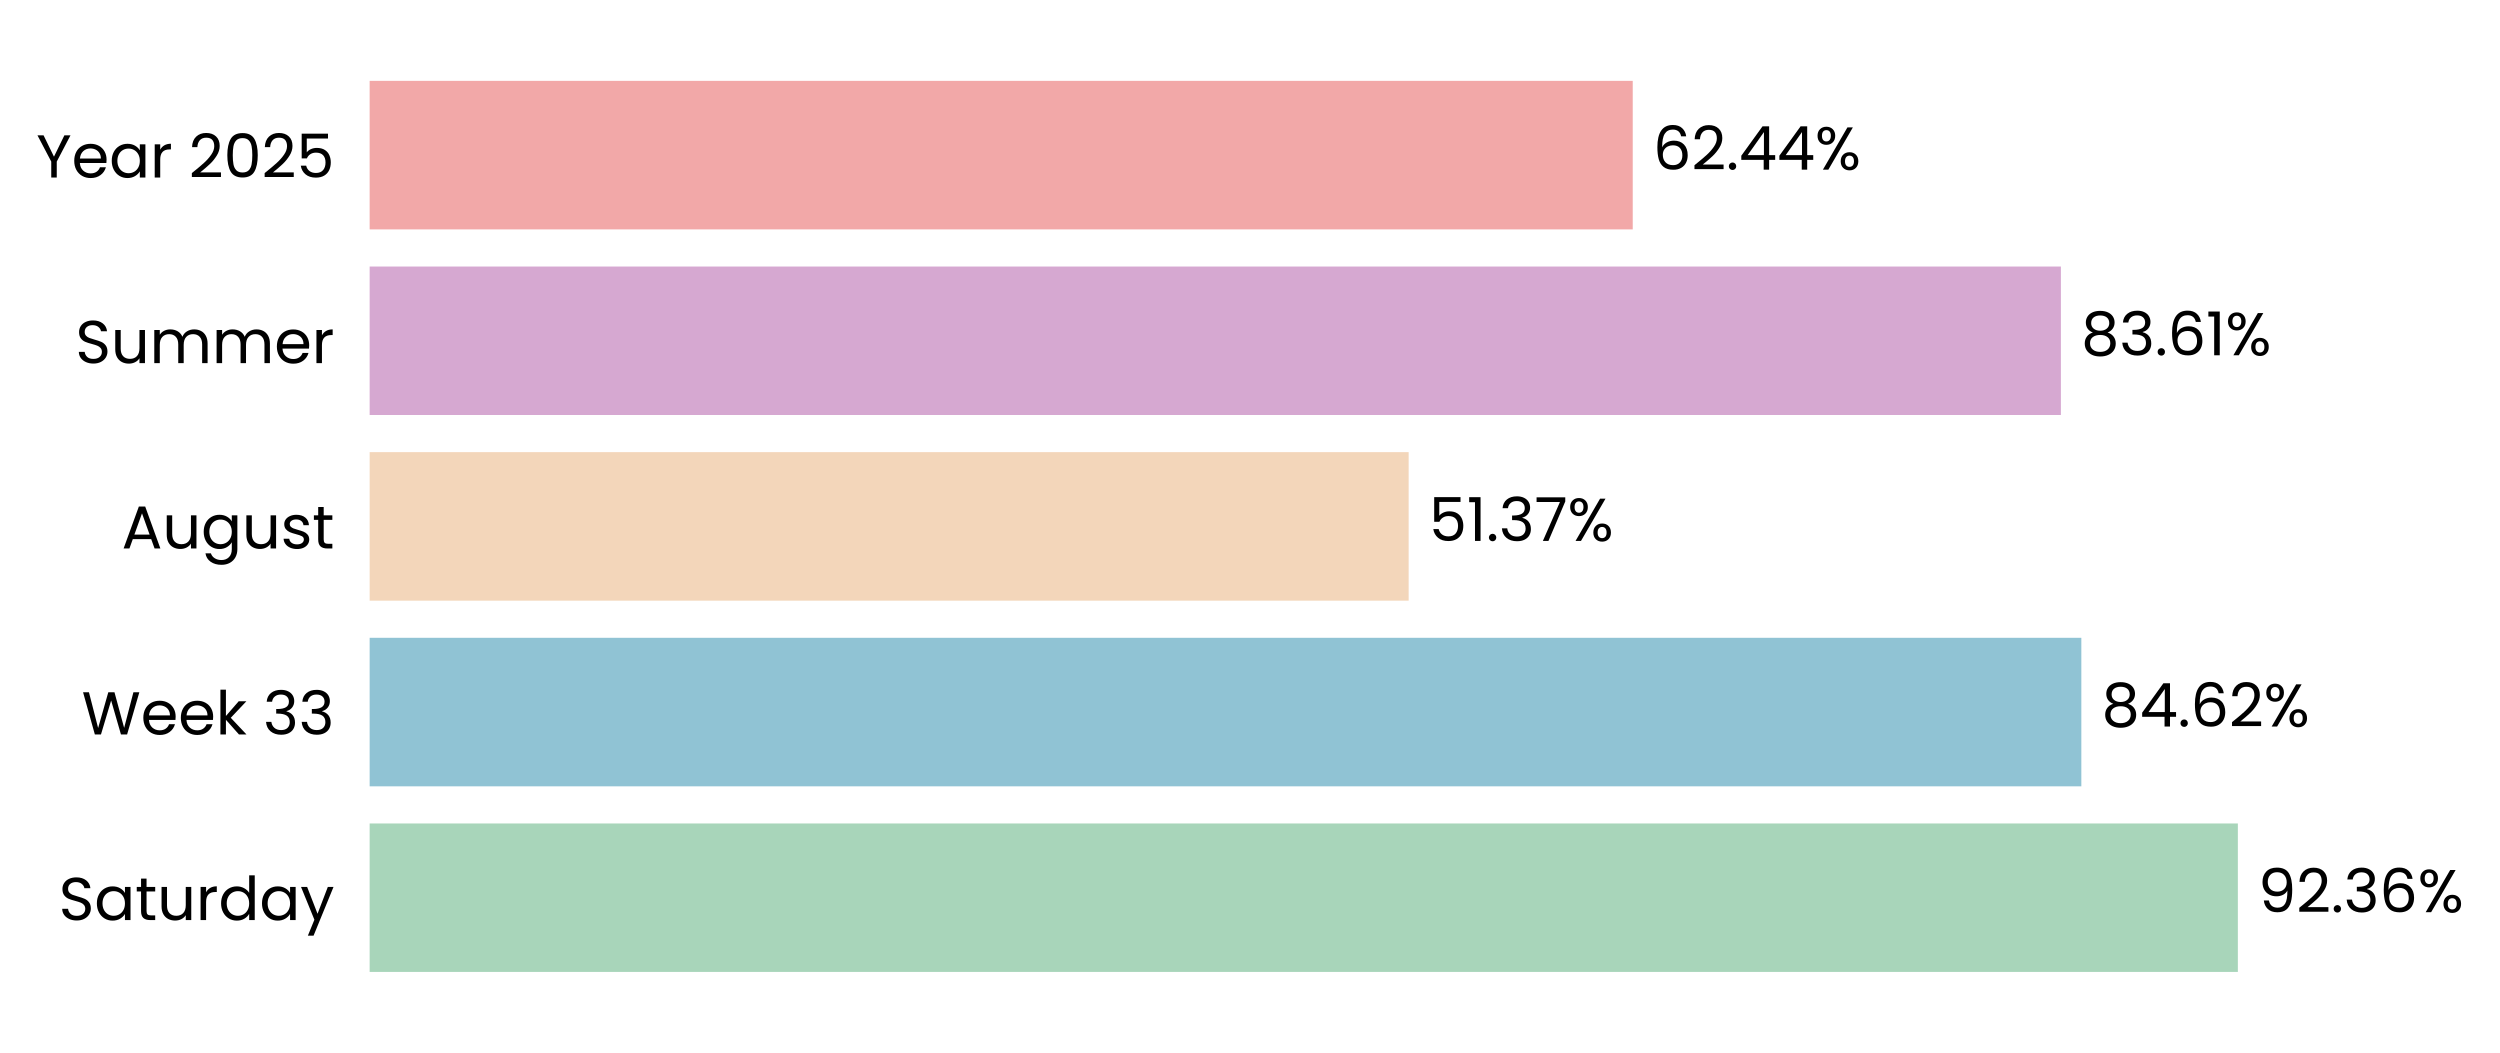
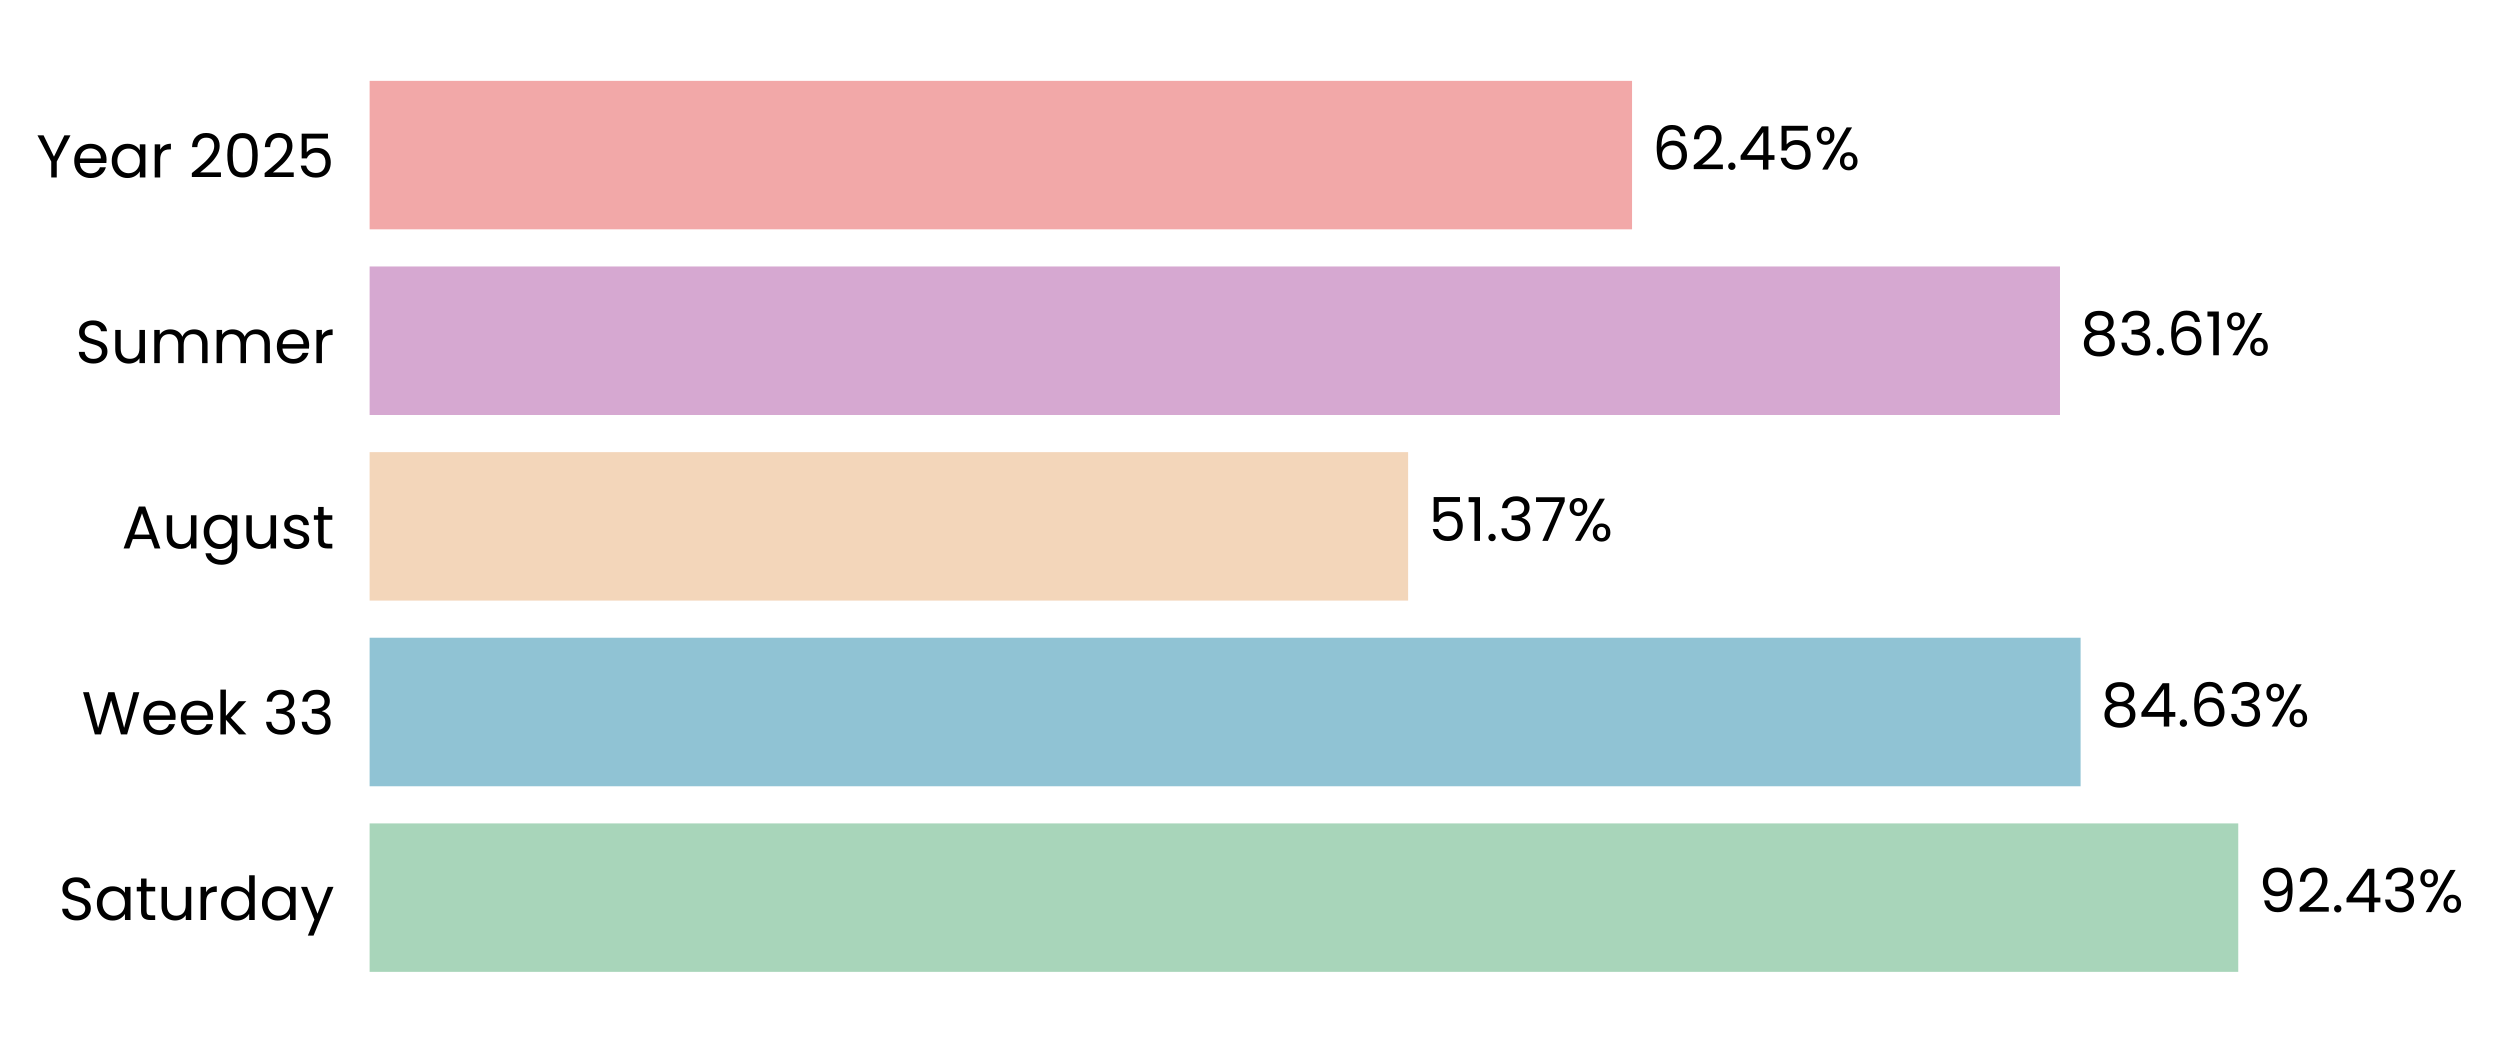
- <svg xmlns="http://www.w3.org/2000/svg" xmlns:xlink="http://www.w3.org/1999/xlink" width="495.818pt" height="208.8pt" viewBox="0 0 495.818 208.8" version="1.1">
+ <svg xmlns="http://www.w3.org/2000/svg" xmlns:xlink="http://www.w3.org/1999/xlink" width="495.856pt" height="208.8pt" viewBox="0 0 495.856 208.8" version="1.1">
  <defs>
    <style type="text/css">*{stroke-linejoin: round; stroke-linecap: butt}</style>
  </defs>
  <g id="figure_1">
    <g id="patch_1">
-       <path d="M 0 208.8  L 495.818 208.8  L 495.818 0  L 0 0  L 0 208.8  z " style="fill: none" />
+       <path d="M 0 208.8  L 495.856 208.8  L 495.856 0  L 0 0  L 0 208.8  z " style="fill: none" />
    </g>
    <g id="axes_1">
      <g id="patch_2">
-         <path d="M 73.311 201.6  L 474.473 201.6  L 474.473 7.2  L 73.311 7.2  L 73.311 201.6  z " style="fill: none" />
+         <path d="M 73.311 201.6  L 474.291 201.6  L 474.291 7.2  L 73.311 7.2  L 73.311 201.6  z " style="fill: none" />
      </g>
      <g id="patch_3">
-         <path d="M 73.311 192.764  L 443.828 192.764  L 443.828 163.309  L 73.311 163.309  z " clip-path="url(#p26b10dd956)" style="fill: #a8d5ba" />
+         <path d="M 73.311 192.764  L 443.94 192.764  L 443.94 163.309  L 73.311 163.309  z " clip-path="url(#pa09d8a9872)" style="fill: #a8d5ba" />
      </g>
      <g id="patch_4">
-         <path d="M 73.311 155.945  L 412.786 155.945  L 412.786 126.491  L 73.311 126.491  z " clip-path="url(#p26b10dd956)" style="fill: #90c3d4" />
+         <path d="M 73.311 155.945  L 412.673 155.945  L 412.673 126.491  L 73.311 126.491  z " clip-path="url(#pa09d8a9872)" style="fill: #90c3d4" />
      </g>
      <g id="patch_5">
-         <path d="M 73.311 119.127  L 279.374 119.127  L 279.374 89.673  L 73.311 89.673  z " clip-path="url(#p26b10dd956)" style="fill: #f3d6ba" />
+         <path d="M 73.311 119.127  L 279.29 119.127  L 279.29 89.673  L 73.311 89.673  z " clip-path="url(#pa09d8a9872)" style="fill: #f3d6ba" />
      </g>
      <g id="patch_6">
-         <path d="M 73.311 82.309  L 408.733 82.309  L 408.733 52.855  L 73.311 52.855  z " clip-path="url(#p26b10dd956)" style="fill: #d6a8d1" />
+         <path d="M 73.311 82.309  L 408.584 82.309  L 408.584 52.855  L 73.311 52.855  z " clip-path="url(#pa09d8a9872)" style="fill: #d6a8d1" />
      </g>
      <g id="patch_7">
-         <path d="M 73.311 45.491  L 323.816 45.491  L 323.816 16.036  L 73.311 16.036  z " clip-path="url(#p26b10dd956)" style="fill: #f2a8a8" />
+         <path d="M 73.311 45.491  L 323.703 45.491  L 323.703 16.036  L 73.311 16.036  z " clip-path="url(#pa09d8a9872)" style="fill: #f2a8a8" />
      </g>
      <g id="matplotlib.axis_1">
        <g id="ytick_1">
          <g id="text_1">
            <g transform="translate(11.65312 182.4764) scale(0.12 -0.12)">
              <defs>
                <path id="Poppins-Regular-53" d="M 1907 -45  Q 1466 -45 1117 112  Q 768 269 569 547  Q 371 826 365 1190  L 986 1190  Q 1018 877 1245 662  Q 1472 448 1907 448  Q 2323 448 2563 656  Q 2803 864 2803 1190  Q 2803 1446 2662 1606  Q 2522 1766 2310 1849  Q 2099 1933 1741 2029  Q 1299 2144 1033 2259  Q 768 2374 579 2620  Q 390 2867 390 3283  Q 390 3648 576 3929  Q 762 4211 1098 4364  Q 1434 4518 1869 4518  Q 2496 4518 2896 4204  Q 3296 3891 3347 3373  L 2707 3373  Q 2675 3629 2438 3824  Q 2202 4019 1811 4019  Q 1446 4019 1216 3830  Q 986 3642 986 3302  Q 986 3059 1123 2905  Q 1261 2752 1462 2672  Q 1664 2592 2029 2490  Q 2470 2368 2739 2249  Q 3008 2131 3200 1884  Q 3392 1638 3392 1216  Q 3392 890 3219 602  Q 3046 314 2707 134  Q 2368 -45 1907 -45  z " transform="scale(0.015625)" />
                <path id="Poppins-Regular-61" d="M 275 1766  Q 275 2304 492 2710  Q 710 3117 1091 3341  Q 1472 3565 1939 3565  Q 2400 3565 2739 3366  Q 3078 3168 3245 2867  L 3245 3507  L 3834 3507  L 3834 0  L 3245 0  L 3245 653  Q 3072 346 2729 144  Q 2387 -58 1933 -58  Q 1466 -58 1088 172  Q 710 403 492 819  Q 275 1235 275 1766  z M 3245 1760  Q 3245 2157 3085 2451  Q 2925 2746 2653 2902  Q 2381 3059 2054 3059  Q 1728 3059 1459 2905  Q 1190 2752 1030 2457  Q 870 2163 870 1766  Q 870 1363 1030 1065  Q 1190 768 1459 611  Q 1728 454 2054 454  Q 2381 454 2653 611  Q 2925 768 3085 1065  Q 3245 1363 3245 1760  z " transform="scale(0.015625)" />
                <path id="Poppins-Regular-74" d="M 1203 3027  L 1203 960  Q 1203 704 1312 598  Q 1421 493 1690 493  L 2118 493  L 2118 0  L 1594 0  Q 1107 0 864 224  Q 621 448 621 960  L 621 3027  L 166 3027  L 166 3507  L 621 3507  L 621 4390  L 1203 4390  L 1203 3507  L 2118 3507  L 2118 3027  L 1203 3027  z " transform="scale(0.015625)" />
                <path id="Poppins-Regular-75" d="M 3603 3507  L 3603 0  L 3021 0  L 3021 518  Q 2854 250 2556 99  Q 2259 -51 1901 -51  Q 1491 -51 1164 118  Q 838 288 649 627  Q 461 966 461 1453  L 461 3507  L 1037 3507  L 1037 1530  Q 1037 1011 1299 732  Q 1562 454 2016 454  Q 2483 454 2752 742  Q 3021 1030 3021 1581  L 3021 3507  L 3603 3507  z " transform="scale(0.015625)" />
                <path id="Poppins-Regular-72" d="M 1075 2938  Q 1229 3238 1513 3404  Q 1798 3571 2208 3571  L 2208 2970  L 2054 2970  Q 1075 2970 1075 1907  L 1075 0  L 493 0  L 493 3507  L 1075 3507  L 1075 2938  z " transform="scale(0.015625)" />
                <path id="Poppins-Regular-64" d="M 275 1766  Q 275 2304 492 2710  Q 710 3117 1091 3341  Q 1472 3565 1946 3565  Q 2355 3565 2707 3376  Q 3059 3187 3245 2880  L 3245 4736  L 3834 4736  L 3834 0  L 3245 0  L 3245 659  Q 3072 346 2733 144  Q 2394 -58 1939 -58  Q 1472 -58 1091 172  Q 710 403 492 819  Q 275 1235 275 1766  z M 3245 1760  Q 3245 2157 3085 2451  Q 2925 2746 2653 2902  Q 2381 3059 2054 3059  Q 1728 3059 1459 2905  Q 1190 2752 1030 2457  Q 870 2163 870 1766  Q 870 1363 1030 1065  Q 1190 768 1459 611  Q 1728 454 2054 454  Q 2381 454 2653 611  Q 2925 768 3085 1065  Q 3245 1363 3245 1760  z " transform="scale(0.015625)" />
                <path id="Poppins-Regular-79" d="M 3514 3507  L 1402 -1651  L 800 -1651  L 1491 38  L 77 3507  L 723 3507  L 1824 666  L 2912 3507  L 3514 3507  z " transform="scale(0.015625)" />
              </defs>
              <use xlink:href="#Poppins-Regular-53" />
              <use xlink:href="#Poppins-Regular-61" transform="translate(58.7 0)" />
              <use xlink:href="#Poppins-Regular-74" transform="translate(126.3 0)" />
              <use xlink:href="#Poppins-Regular-75" transform="translate(162.7 0)" />
              <use xlink:href="#Poppins-Regular-72" transform="translate(226.7 0)" />
              <use xlink:href="#Poppins-Regular-64" transform="translate(264 0)" />
              <use xlink:href="#Poppins-Regular-61" transform="translate(331.5999 0)" />
              <use xlink:href="#Poppins-Regular-79" transform="translate(399.1999 0)" />
            </g>
          </g>
        </g>
        <g id="ytick_2">
          <g id="text_2">
            <g transform="translate(16.19813 145.6582) scale(0.12 -0.12)">
              <defs>
                <path id="Poppins-Regular-57" d="M 6099 4461  L 4806 0  L 4154 0  L 3117 3590  L 2042 0  L 1395 -6  L 147 4461  L 768 4461  L 1741 678  L 2816 4461  L 3469 4461  L 4493 691  L 5472 4461  L 6099 4461  z " transform="scale(0.015625)" />
                <path id="Poppins-Regular-65" d="M 3693 1888  Q 3693 1722 3674 1536  L 870 1536  Q 902 1018 1225 726  Q 1549 435 2010 435  Q 2387 435 2640 611  Q 2893 787 2995 1082  L 3622 1082  Q 3482 576 3059 259  Q 2637 -58 2010 -58  Q 1510 -58 1116 166  Q 723 390 499 803  Q 275 1216 275 1760  Q 275 2304 492 2713  Q 710 3123 1104 3344  Q 1498 3565 2010 3565  Q 2509 3565 2893 3347  Q 3277 3130 3485 2749  Q 3693 2368 3693 1888  z M 3091 2010  Q 3091 2342 2944 2582  Q 2797 2822 2544 2947  Q 2291 3072 1984 3072  Q 1542 3072 1232 2790  Q 922 2509 877 2010  L 3091 2010  z " transform="scale(0.015625)" />
                <path id="Poppins-Regular-6b" d="M 2451 0  L 1075 1549  L 1075 0  L 493 0  L 493 4736  L 1075 4736  L 1075 1952  L 2426 3507  L 3238 3507  L 1587 1760  L 3245 0  L 2451 0  z " transform="scale(0.015625)" />
                <path id="Poppins-Regular-20" transform="scale(0.015625)" />
                <path id="Poppins-Regular-33" d="M 384 3462  Q 429 4051 838 4384  Q 1248 4717 1901 4717  Q 2336 4717 2653 4560  Q 2970 4403 3133 4134  Q 3296 3866 3296 3526  Q 3296 3130 3069 2842  Q 2842 2554 2477 2470  L 2477 2438  Q 2893 2336 3136 2035  Q 3379 1734 3379 1248  Q 3379 883 3212 592  Q 3046 301 2713 134  Q 2381 -32 1914 -32  Q 1235 -32 800 323  Q 365 678 314 1331  L 877 1331  Q 922 947 1190 704  Q 1459 461 1907 461  Q 2355 461 2588 694  Q 2822 928 2822 1299  Q 2822 1779 2502 1990  Q 2182 2202 1536 2202  L 1389 2202  L 1389 2688  L 1542 2688  Q 2131 2694 2432 2883  Q 2733 3072 2733 3469  Q 2733 3808 2512 4013  Q 2291 4218 1882 4218  Q 1485 4218 1241 4013  Q 998 3808 954 3462  L 384 3462  z " transform="scale(0.015625)" />
              </defs>
              <use xlink:href="#Poppins-Regular-57" />
              <use xlink:href="#Poppins-Regular-65" transform="translate(97.59999 0)" />
              <use xlink:href="#Poppins-Regular-65" transform="translate(159.6 0)" />
              <use xlink:href="#Poppins-Regular-6b" transform="translate(221.6 0)" />
              <use xlink:href="#Poppins-Regular-20" transform="translate(273.0999 0)" />
              <use xlink:href="#Poppins-Regular-33" transform="translate(299.7999 0)" />
              <use xlink:href="#Poppins-Regular-33" transform="translate(358.6999 0)" />
            </g>
          </g>
        </g>
        <g id="ytick_3">
          <g id="text_3">
            <g transform="translate(24.11812 108.78) scale(0.12 -0.12)">
              <defs>
                <path id="Poppins-Regular-41" d="M 3130 992  L 1184 992  L 826 0  L 211 0  L 1824 4435  L 2496 4435  L 4102 0  L 3488 0  L 3130 992  z M 2963 1466  L 2157 3718  L 1350 1466  L 2963 1466  z " transform="scale(0.015625)" />
                <path id="Poppins-Regular-67" d="M 1939 3565  Q 2394 3565 2736 3366  Q 3078 3168 3245 2867  L 3245 3507  L 3834 3507  L 3834 -77  Q 3834 -557 3629 -931  Q 3424 -1306 3043 -1517  Q 2662 -1728 2157 -1728  Q 1466 -1728 1005 -1401  Q 544 -1075 461 -512  L 1037 -512  Q 1133 -832 1433 -1027  Q 1734 -1222 2157 -1222  Q 2637 -1222 2941 -921  Q 3245 -621 3245 -77  L 3245 659  Q 3072 352 2733 147  Q 2394 -58 1939 -58  Q 1472 -58 1091 172  Q 710 403 492 819  Q 275 1235 275 1766  Q 275 2304 492 2710  Q 710 3117 1091 3341  Q 1472 3565 1939 3565  z M 3245 1760  Q 3245 2157 3085 2451  Q 2925 2746 2653 2902  Q 2381 3059 2054 3059  Q 1728 3059 1459 2905  Q 1190 2752 1030 2457  Q 870 2163 870 1766  Q 870 1363 1030 1065  Q 1190 768 1459 611  Q 1728 454 2054 454  Q 2381 454 2653 611  Q 2925 768 3085 1065  Q 3245 1363 3245 1760  z " transform="scale(0.015625)" />
                <path id="Poppins-Regular-73" d="M 1734 -58  Q 1331 -58 1011 80  Q 691 218 505 464  Q 320 710 301 1030  L 902 1030  Q 928 768 1149 601  Q 1370 435 1728 435  Q 2061 435 2253 582  Q 2445 730 2445 954  Q 2445 1184 2240 1296  Q 2035 1408 1606 1517  Q 1216 1619 969 1724  Q 723 1830 547 2038  Q 371 2246 371 2586  Q 371 2854 531 3078  Q 691 3302 985 3433  Q 1280 3565 1658 3565  Q 2240 3565 2598 3270  Q 2957 2976 2982 2464  L 2400 2464  Q 2381 2739 2179 2905  Q 1978 3072 1638 3072  Q 1325 3072 1139 2937  Q 954 2803 954 2586  Q 954 2413 1066 2301  Q 1178 2189 1347 2121  Q 1517 2054 1818 1971  Q 2195 1869 2432 1769  Q 2669 1670 2838 1472  Q 3008 1274 3014 954  Q 3014 666 2854 435  Q 2694 205 2403 73  Q 2112 -58 1734 -58  z " transform="scale(0.015625)" />
              </defs>
              <use xlink:href="#Poppins-Regular-41" />
              <use xlink:href="#Poppins-Regular-75" transform="translate(67.39999 0)" />
              <use xlink:href="#Poppins-Regular-67" transform="translate(131.4 0)" />
              <use xlink:href="#Poppins-Regular-75" transform="translate(199 0)" />
              <use xlink:href="#Poppins-Regular-73" transform="translate(263 0)" />
              <use xlink:href="#Poppins-Regular-74" transform="translate(315.2 0)" />
            </g>
          </g>
        </g>
        <g id="ytick_4">
          <g id="text_4">
            <g transform="translate(14.95125 72.02182) scale(0.12 -0.12)">
              <defs>
                <path id="Poppins-Regular-6d" d="M 4710 3571  Q 5120 3571 5440 3401  Q 5760 3232 5945 2893  Q 6131 2554 6131 2067  L 6131 0  L 5555 0  L 5555 1984  Q 5555 2509 5296 2787  Q 5037 3066 4595 3066  Q 4141 3066 3872 2774  Q 3603 2483 3603 1933  L 3603 0  L 3027 0  L 3027 1984  Q 3027 2509 2768 2787  Q 2509 3066 2067 3066  Q 1613 3066 1344 2774  Q 1075 2483 1075 1933  L 1075 0  L 493 0  L 493 3507  L 1075 3507  L 1075 3002  Q 1248 3277 1539 3424  Q 1830 3571 2182 3571  Q 2624 3571 2963 3372  Q 3302 3174 3469 2790  Q 3616 3162 3955 3366  Q 4294 3571 4710 3571  z " transform="scale(0.015625)" />
              </defs>
              <use xlink:href="#Poppins-Regular-53" />
              <use xlink:href="#Poppins-Regular-75" transform="translate(58.7 0)" />
              <use xlink:href="#Poppins-Regular-6d" transform="translate(122.7 0)" />
              <use xlink:href="#Poppins-Regular-6d" transform="translate(225.7 0)" />
              <use xlink:href="#Poppins-Regular-65" transform="translate(328.7 0)" />
              <use xlink:href="#Poppins-Regular-72" transform="translate(390.6999 0)" />
            </g>
          </g>
        </g>
        <g id="ytick_5">
          <g id="text_5">
            <g transform="translate(7.2 35.20364) scale(0.12 -0.12)">
              <defs>
                <path id="Poppins-Regular-59" d="M 3616 4461  L 2163 1683  L 2163 0  L 1581 0  L 1581 1683  L 122 4461  L 768 4461  L 1869 2202  L 2970 4461  L 3616 4461  z " transform="scale(0.015625)" />
                <path id="Poppins-Regular-32" d="M 326 467  Q 1139 1120 1600 1539  Q 2061 1958 2377 2416  Q 2694 2874 2694 3315  Q 2694 3731 2492 3971  Q 2291 4211 1843 4211  Q 1408 4211 1168 3939  Q 928 3667 909 3213  L 346 3213  Q 371 3930 780 4320  Q 1190 4710 1837 4710  Q 2496 4710 2883 4345  Q 3270 3981 3270 3341  Q 3270 2810 2953 2307  Q 2637 1805 2233 1424  Q 1830 1043 1203 538  L 3405 538  L 3405 51  L 326 51  L 326 467  z " transform="scale(0.015625)" />
                <path id="Poppins-Regular-30" d="M 397 2362  Q 397 3462 755 4080  Q 1114 4698 2010 4698  Q 2899 4698 3257 4080  Q 3616 3462 3616 2362  Q 3616 1242 3257 621  Q 2899 0 2010 0  Q 1114 0 755 621  Q 397 1242 397 2362  z M 3040 2362  Q 3040 2918 2966 3305  Q 2893 3693 2665 3929  Q 2438 4166 2010 4166  Q 1574 4166 1347 3929  Q 1120 3693 1046 3305  Q 973 2918 973 2362  Q 973 1786 1046 1395  Q 1120 1005 1347 768  Q 1574 531 2010 531  Q 2438 531 2665 768  Q 2893 1005 2966 1395  Q 3040 1786 3040 2362  z " transform="scale(0.015625)" />
                <path id="Poppins-Regular-35" d="M 3347 4122  L 1101 4122  L 1101 2662  Q 1248 2867 1536 2998  Q 1824 3130 2157 3130  Q 2688 3130 3021 2909  Q 3354 2688 3498 2339  Q 3642 1990 3642 1600  Q 3642 1139 3469 774  Q 3296 410 2941 198  Q 2586 -13 2061 -13  Q 1389 -13 973 332  Q 557 678 467 1254  L 1037 1254  Q 1120 890 1389 685  Q 1658 480 2067 480  Q 2573 480 2829 784  Q 3085 1088 3085 1587  Q 3085 2086 2829 2358  Q 2573 2630 2074 2630  Q 1734 2630 1481 2467  Q 1229 2304 1114 2022  L 563 2022  L 563 4634  L 3347 4634  L 3347 4122  z " transform="scale(0.015625)" />
              </defs>
              <use xlink:href="#Poppins-Regular-59" />
              <use xlink:href="#Poppins-Regular-65" transform="translate(58.39999 0)" />
              <use xlink:href="#Poppins-Regular-61" transform="translate(120.4 0)" />
              <use xlink:href="#Poppins-Regular-72" transform="translate(188 0)" />
              <use xlink:href="#Poppins-Regular-20" transform="translate(225.3 0)" />
              <use xlink:href="#Poppins-Regular-32" transform="translate(252 0)" />
              <use xlink:href="#Poppins-Regular-30" transform="translate(309.4999 0)" />
              <use xlink:href="#Poppins-Regular-32" transform="translate(372.2999 0)" />
              <use xlink:href="#Poppins-Regular-35" transform="translate(429.7999 0)" />
            </g>
          </g>
        </g>
      </g>
      <g id="text_6">
-         <g transform="translate(447.8401 180.9164) scale(0.12 -0.12)">
+         <g transform="translate(447.9493 180.9164) scale(0.12 -0.12)">
          <defs>
            <path id="Poppins-Regular-39" d="M 1146 1242  Q 1210 877 1443 678  Q 1677 480 2074 480  Q 2605 480 2857 896  Q 3110 1312 3098 2298  Q 2963 2010 2649 1846  Q 2336 1683 1952 1683  Q 1523 1683 1187 1859  Q 851 2035 659 2374  Q 467 2714 467 3194  Q 467 3878 864 4297  Q 1261 4717 1990 4717  Q 2886 4717 3248 4134  Q 3610 3552 3610 2400  Q 3610 1594 3466 1069  Q 3322 544 2979 269  Q 2637 -6 2042 -6  Q 1389 -6 1024 346  Q 659 698 608 1242  L 1146 1242  z M 2048 2176  Q 2477 2176 2752 2441  Q 3027 2707 3027 3162  Q 3027 3642 2758 3936  Q 2490 4230 2003 4230  Q 1555 4230 1289 3948  Q 1024 3667 1024 3206  Q 1024 2739 1286 2457  Q 1549 2176 2048 2176  z " transform="scale(0.015625)" />
            <path id="Poppins-Regular-2e" d="M 678 -38  Q 512 -38 397 77  Q 282 192 282 358  Q 282 525 397 640  Q 512 755 678 755  Q 838 755 950 640  Q 1062 525 1062 358  Q 1062 192 950 77  Q 838 -38 678 -38  z " transform="scale(0.015625)" />
-             <path id="Poppins-Regular-36" d="M 2976 3526  Q 2835 4237 2099 4237  Q 1530 4237 1248 3798  Q 966 3360 973 2355  Q 1120 2688 1462 2877  Q 1805 3066 2227 3066  Q 2886 3066 3280 2656  Q 3674 2246 3674 1523  Q 3674 1088 3504 742  Q 3334 397 2992 192  Q 2650 -13 2163 -13  Q 1504 -13 1133 281  Q 762 576 614 1094  Q 467 1613 467 2374  Q 467 4723 2106 4723  Q 2733 4723 3091 4384  Q 3450 4045 3514 3526  L 2976 3526  z M 2106 2573  Q 1830 2573 1587 2461  Q 1344 2349 1193 2121  Q 1043 1894 1043 1568  Q 1043 1082 1324 778  Q 1606 474 2131 474  Q 2579 474 2844 752  Q 3110 1030 3110 1504  Q 3110 2003 2854 2288  Q 2598 2573 2106 2573  z " transform="scale(0.015625)" />
+             <path id="Poppins-Regular-34" d="M 256 1030  L 256 1472  L 2502 4582  L 3200 4582  L 3200 1536  L 3840 1536  L 3840 1030  L 3200 1030  L 3200 0  L 2624 0  L 2624 1030  L 256 1030  z M 2650 3974  L 928 1536  L 2650 1536  L 2650 3974  z " transform="scale(0.015625)" />
            <path id="Poppins-Regular-25" d="M 269 3584  Q 269 4019 531 4278  Q 794 4538 1203 4538  Q 1613 4538 1875 4278  Q 2138 4019 2138 3584  Q 2138 3142 1875 2883  Q 1613 2624 1203 2624  Q 794 2624 531 2883  Q 269 3142 269 3584  z M 4006 4467  L 1414 0  L 838 0  L 3430 4467  L 4006 4467  z M 1203 4179  Q 986 4179 861 4028  Q 736 3878 736 3584  Q 736 3290 861 3136  Q 986 2982 1203 2982  Q 1421 2982 1549 3139  Q 1677 3296 1677 3584  Q 1677 3878 1549 4028  Q 1421 4179 1203 4179  z M 2720 883  Q 2720 1325 2982 1584  Q 3245 1843 3654 1843  Q 4064 1843 4323 1584  Q 4582 1325 4582 883  Q 4582 448 4323 185  Q 4064 -77 3654 -77  Q 3245 -77 2982 182  Q 2720 442 2720 883  z M 3648 1478  Q 3430 1478 3302 1328  Q 3174 1178 3174 883  Q 3174 595 3302 444  Q 3430 294 3648 294  Q 3866 294 3994 444  Q 4122 595 4122 883  Q 4122 1178 3994 1328  Q 3866 1478 3648 1478  z " transform="scale(0.015625)" />
          </defs>
          <use xlink:href="#Poppins-Regular-39" />
          <use xlink:href="#Poppins-Regular-32" transform="translate(62.99999 0)" />
          <use xlink:href="#Poppins-Regular-2e" transform="translate(120.5 0)" />
-           <use xlink:href="#Poppins-Regular-33" transform="translate(141.5 0)" />
-           <use xlink:href="#Poppins-Regular-36" transform="translate(200.3999 0)" />
-           <use xlink:href="#Poppins-Regular-25" transform="translate(263.8999 0)" />
+           <use xlink:href="#Poppins-Regular-34" transform="translate(141.5 0)" />
+           <use xlink:href="#Poppins-Regular-33" transform="translate(204.3999 0)" />
+           <use xlink:href="#Poppins-Regular-25" transform="translate(263.2999 0)" />
        </g>
      </g>
      <g id="text_7">
-         <g transform="translate(416.7978 144.0982) scale(0.12 -0.12)">
+         <g transform="translate(416.6824 144.0982) scale(0.12 -0.12)">
          <defs>
            <path id="Poppins-Regular-38" d="M 1242 2406  Q 883 2547 691 2816  Q 499 3085 499 3469  Q 499 3814 672 4092  Q 845 4371 1187 4534  Q 1530 4698 2016 4698  Q 2502 4698 2844 4534  Q 3187 4371 3363 4092  Q 3539 3814 3539 3469  Q 3539 3098 3340 2819  Q 3142 2541 2797 2406  Q 3194 2285 3427 1981  Q 3661 1677 3661 1248  Q 3661 832 3456 521  Q 3251 211 2876 41  Q 2502 -128 2016 -128  Q 1530 -128 1162 41  Q 794 211 589 521  Q 384 832 384 1248  Q 384 1677 614 1984  Q 845 2291 1242 2406  z M 2976 3398  Q 2976 3789 2720 4000  Q 2464 4211 2016 4211  Q 1574 4211 1318 4000  Q 1062 3789 1062 3392  Q 1062 3034 1328 2816  Q 1594 2598 2016 2598  Q 2445 2598 2710 2819  Q 2976 3040 2976 3398  z M 2016 2150  Q 1542 2150 1241 1929  Q 941 1709 941 1267  Q 941 858 1232 608  Q 1523 358 2016 358  Q 2509 358 2797 608  Q 3085 858 3085 1267  Q 3085 1696 2790 1923  Q 2496 2150 2016 2150  z " transform="scale(0.015625)" />
-             <path id="Poppins-Regular-34" d="M 256 1030  L 256 1472  L 2502 4582  L 3200 4582  L 3200 1536  L 3840 1536  L 3840 1030  L 3200 1030  L 3200 0  L 2624 0  L 2624 1030  L 256 1030  z M 2650 3974  L 928 1536  L 2650 1536  L 2650 3974  z " transform="scale(0.015625)" />
+             <path id="Poppins-Regular-36" d="M 2976 3526  Q 2835 4237 2099 4237  Q 1530 4237 1248 3798  Q 966 3360 973 2355  Q 1120 2688 1462 2877  Q 1805 3066 2227 3066  Q 2886 3066 3280 2656  Q 3674 2246 3674 1523  Q 3674 1088 3504 742  Q 3334 397 2992 192  Q 2650 -13 2163 -13  Q 1504 -13 1133 281  Q 762 576 614 1094  Q 467 1613 467 2374  Q 467 4723 2106 4723  Q 2733 4723 3091 4384  Q 3450 4045 3514 3526  L 2976 3526  z M 2106 2573  Q 1830 2573 1587 2461  Q 1344 2349 1193 2121  Q 1043 1894 1043 1568  Q 1043 1082 1324 778  Q 1606 474 2131 474  Q 2579 474 2844 752  Q 3110 1030 3110 1504  Q 3110 2003 2854 2288  Q 2598 2573 2106 2573  z " transform="scale(0.015625)" />
          </defs>
          <use xlink:href="#Poppins-Regular-38" />
          <use xlink:href="#Poppins-Regular-34" transform="translate(63.09999 0)" />
          <use xlink:href="#Poppins-Regular-2e" transform="translate(126 0)" />
          <use xlink:href="#Poppins-Regular-36" transform="translate(147 0)" />
-           <use xlink:href="#Poppins-Regular-32" transform="translate(210.5 0)" />
-           <use xlink:href="#Poppins-Regular-25" transform="translate(267.9999 0)" />
+           <use xlink:href="#Poppins-Regular-33" transform="translate(210.5 0)" />
+           <use xlink:href="#Poppins-Regular-25" transform="translate(269.3999 0)" />
        </g>
      </g>
      <g id="text_8">
-         <g transform="translate(283.3854 107.28) scale(0.12 -0.12)">
+         <g transform="translate(283.2995 107.28) scale(0.12 -0.12)">
          <defs>
            <path id="Poppins-Regular-31" d="M 243 4096  L 243 4627  L 1446 4627  L 1446 0  L 858 0  L 858 4096  L 243 4096  z " transform="scale(0.015625)" />
            <path id="Poppins-Regular-37" d="M 3245 4173  L 1466 0  L 877 0  L 2682 4115  L 211 4115  L 211 4614  L 3245 4614  L 3245 4173  z " transform="scale(0.015625)" />
          </defs>
          <use xlink:href="#Poppins-Regular-35" />
          <use xlink:href="#Poppins-Regular-31" transform="translate(62.79999 0)" />
          <use xlink:href="#Poppins-Regular-2e" transform="translate(94.79997 0)" />
          <use xlink:href="#Poppins-Regular-33" transform="translate(115.8 0)" />
          <use xlink:href="#Poppins-Regular-37" transform="translate(174.7 0)" />
          <use xlink:href="#Poppins-Regular-25" transform="translate(229.2999 0)" />
        </g>
      </g>
      <g id="text_9">
-         <g transform="translate(412.7445 70.46182) scale(0.12 -0.12)">
+         <g transform="translate(412.5942 70.46182) scale(0.12 -0.12)">
          <use xlink:href="#Poppins-Regular-38" />
          <use xlink:href="#Poppins-Regular-33" transform="translate(63.09999 0)" />
          <use xlink:href="#Poppins-Regular-2e" transform="translate(122 0)" />
          <use xlink:href="#Poppins-Regular-36" transform="translate(143 0)" />
          <use xlink:href="#Poppins-Regular-31" transform="translate(206.5 0)" />
          <use xlink:href="#Poppins-Regular-25" transform="translate(238.4999 0)" />
        </g>
      </g>
      <g id="text_10">
-         <g transform="translate(327.8275 33.64364) scale(0.12 -0.12)">
+         <g transform="translate(327.7132 33.64364) scale(0.12 -0.12)">
          <use xlink:href="#Poppins-Regular-36" />
          <use xlink:href="#Poppins-Regular-32" transform="translate(63.49999 0)" />
          <use xlink:href="#Poppins-Regular-2e" transform="translate(121 0)" />
          <use xlink:href="#Poppins-Regular-34" transform="translate(142 0)" />
-           <use xlink:href="#Poppins-Regular-34" transform="translate(204.8999 0)" />
-           <use xlink:href="#Poppins-Regular-25" transform="translate(267.7999 0)" />
+           <use xlink:href="#Poppins-Regular-35" transform="translate(204.8999 0)" />
+           <use xlink:href="#Poppins-Regular-25" transform="translate(267.6999 0)" />
        </g>
      </g>
    </g>
  </g>
  <defs>
-     <clipPath id="p26b10dd956">
-       <rect x="73.311" y="7.2" width="401.161" height="194.4" />
+     <clipPath id="pa09d8a9872">
+       <rect x="73.311" y="7.2" width="400.98" height="194.4" />
    </clipPath>
  </defs>
</svg>
